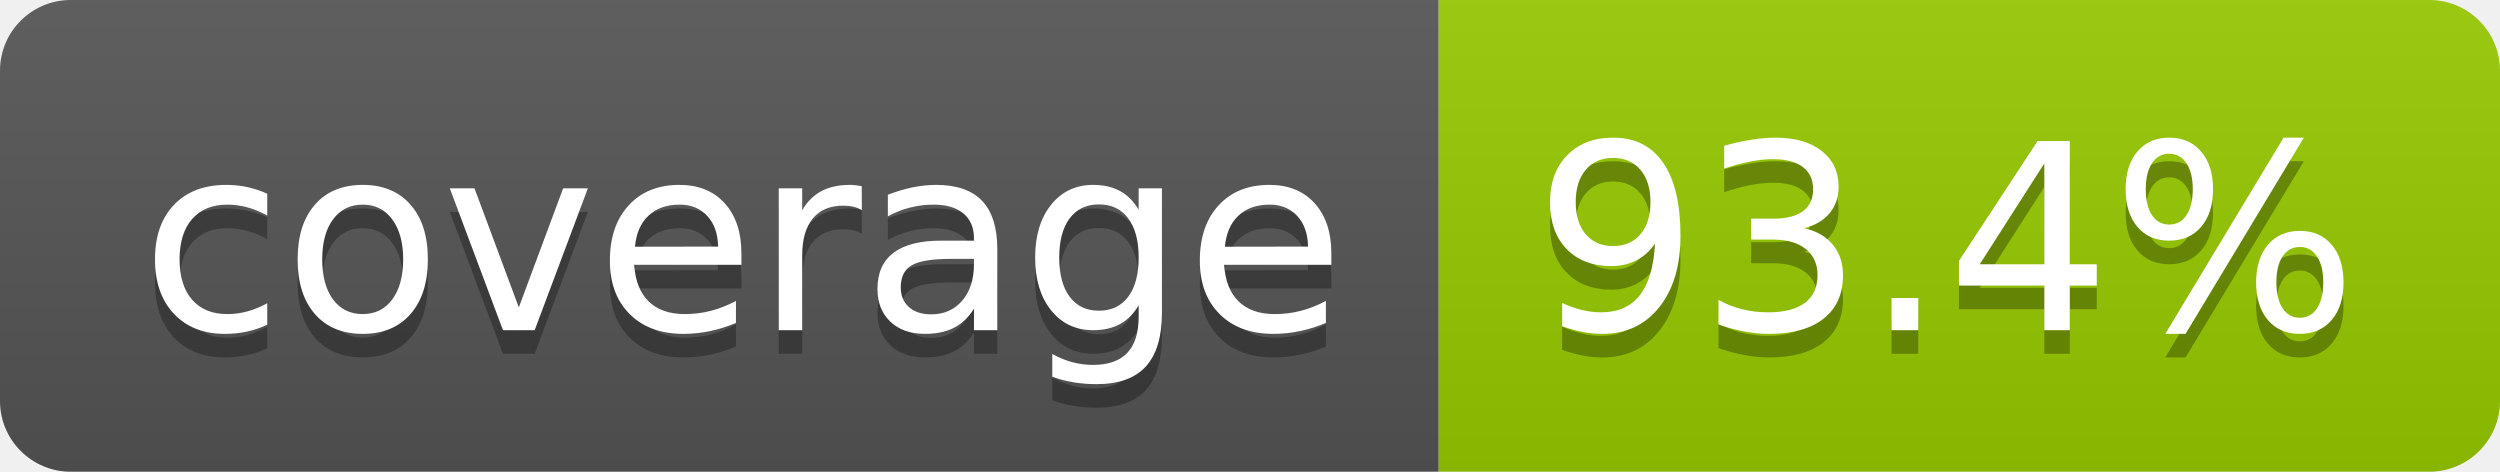
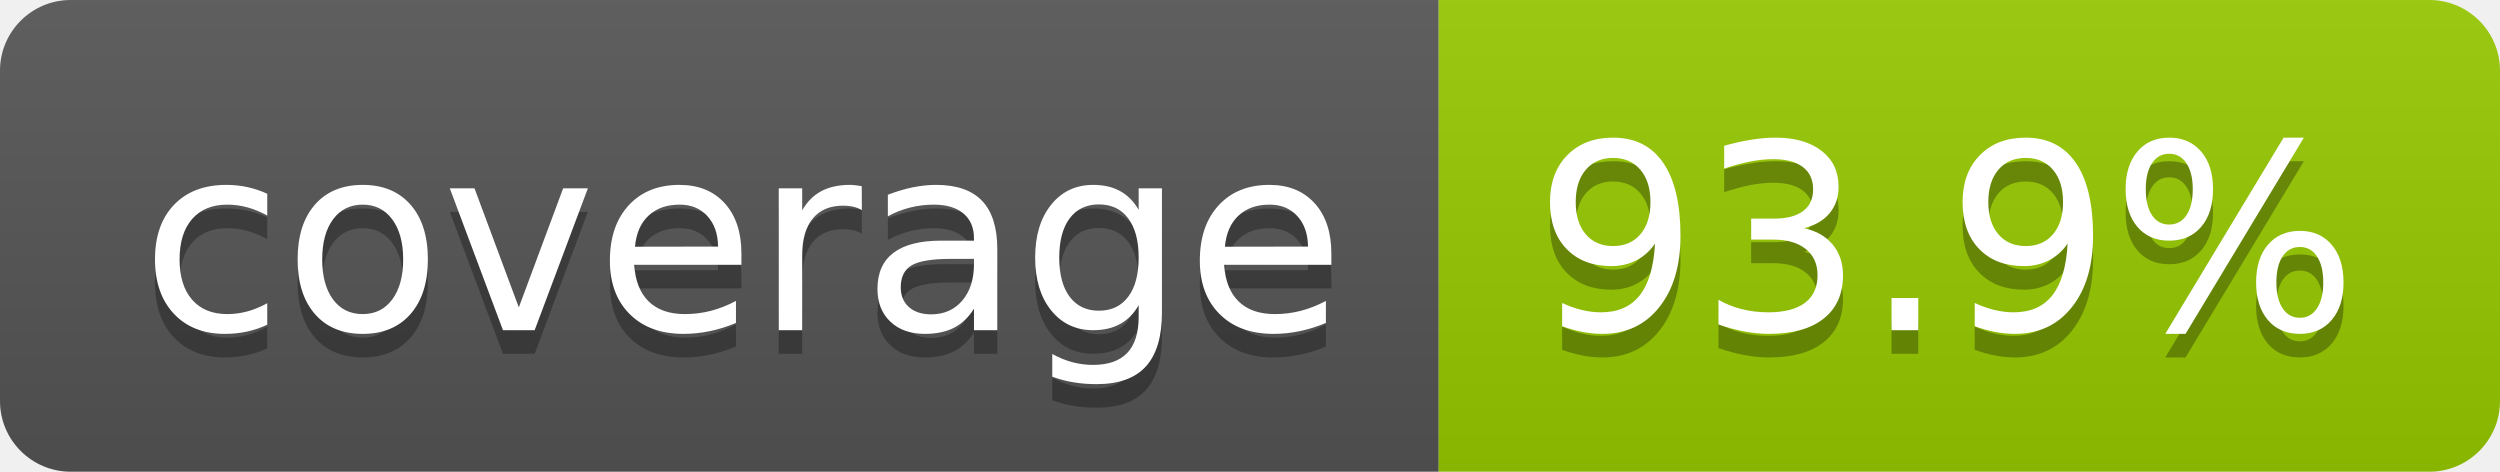
- <svg xmlns="http://www.w3.org/2000/svg" width="106" height="20" role="img" aria-label="coverage: 93.4%">
+ <svg xmlns="http://www.w3.org/2000/svg" width="106" height="20" role="img" aria-label="coverage: 93.9%">
  <linearGradient id="s" x2="0" y2="100%">
    <stop offset="0" stop-color="#bbb" stop-opacity=".1" />
    <stop offset="1" stop-opacity=".1" />
  </linearGradient>
  <clipPath id="r">
    <rect width="106" height="20" rx="3" fill="#fff" />
  </clipPath>
  <g clip-path="url(#r)">
    <rect width="61" height="20" fill="#555" />
    <rect x="61" width="45" height="20" fill="#97ca00" />
    <rect width="106" height="20" fill="url(#s)" />
  </g>
  <g fill="#fff" text-anchor="middle" font-family="Verdana,Geneva,DejaVu Sans,sans-serif" text-rendering="geometricPrecision" font-size="110">
    <text aria-hidden="true" x="315" y="150" fill="#010101" fill-opacity=".3" transform="scale(.1)" textLength="510">coverage</text>
    <text x="315" y="140" transform="scale(.1)" fill="#fff" textLength="510">coverage</text>
-     <text aria-hidden="true" x="825" y="150" fill="#010101" fill-opacity=".3" transform="scale(.1)" textLength="350">93.4%</text>
-     <text x="825" y="140" transform="scale(.1)" fill="#fff" textLength="350">93.4%</text>
+     <text aria-hidden="true" x="825" y="150" fill="#010101" fill-opacity=".3" transform="scale(.1)" textLength="350">93.9%</text>
+     <text x="825" y="140" transform="scale(.1)" fill="#fff" textLength="350">93.9%</text>
  </g>
</svg>
